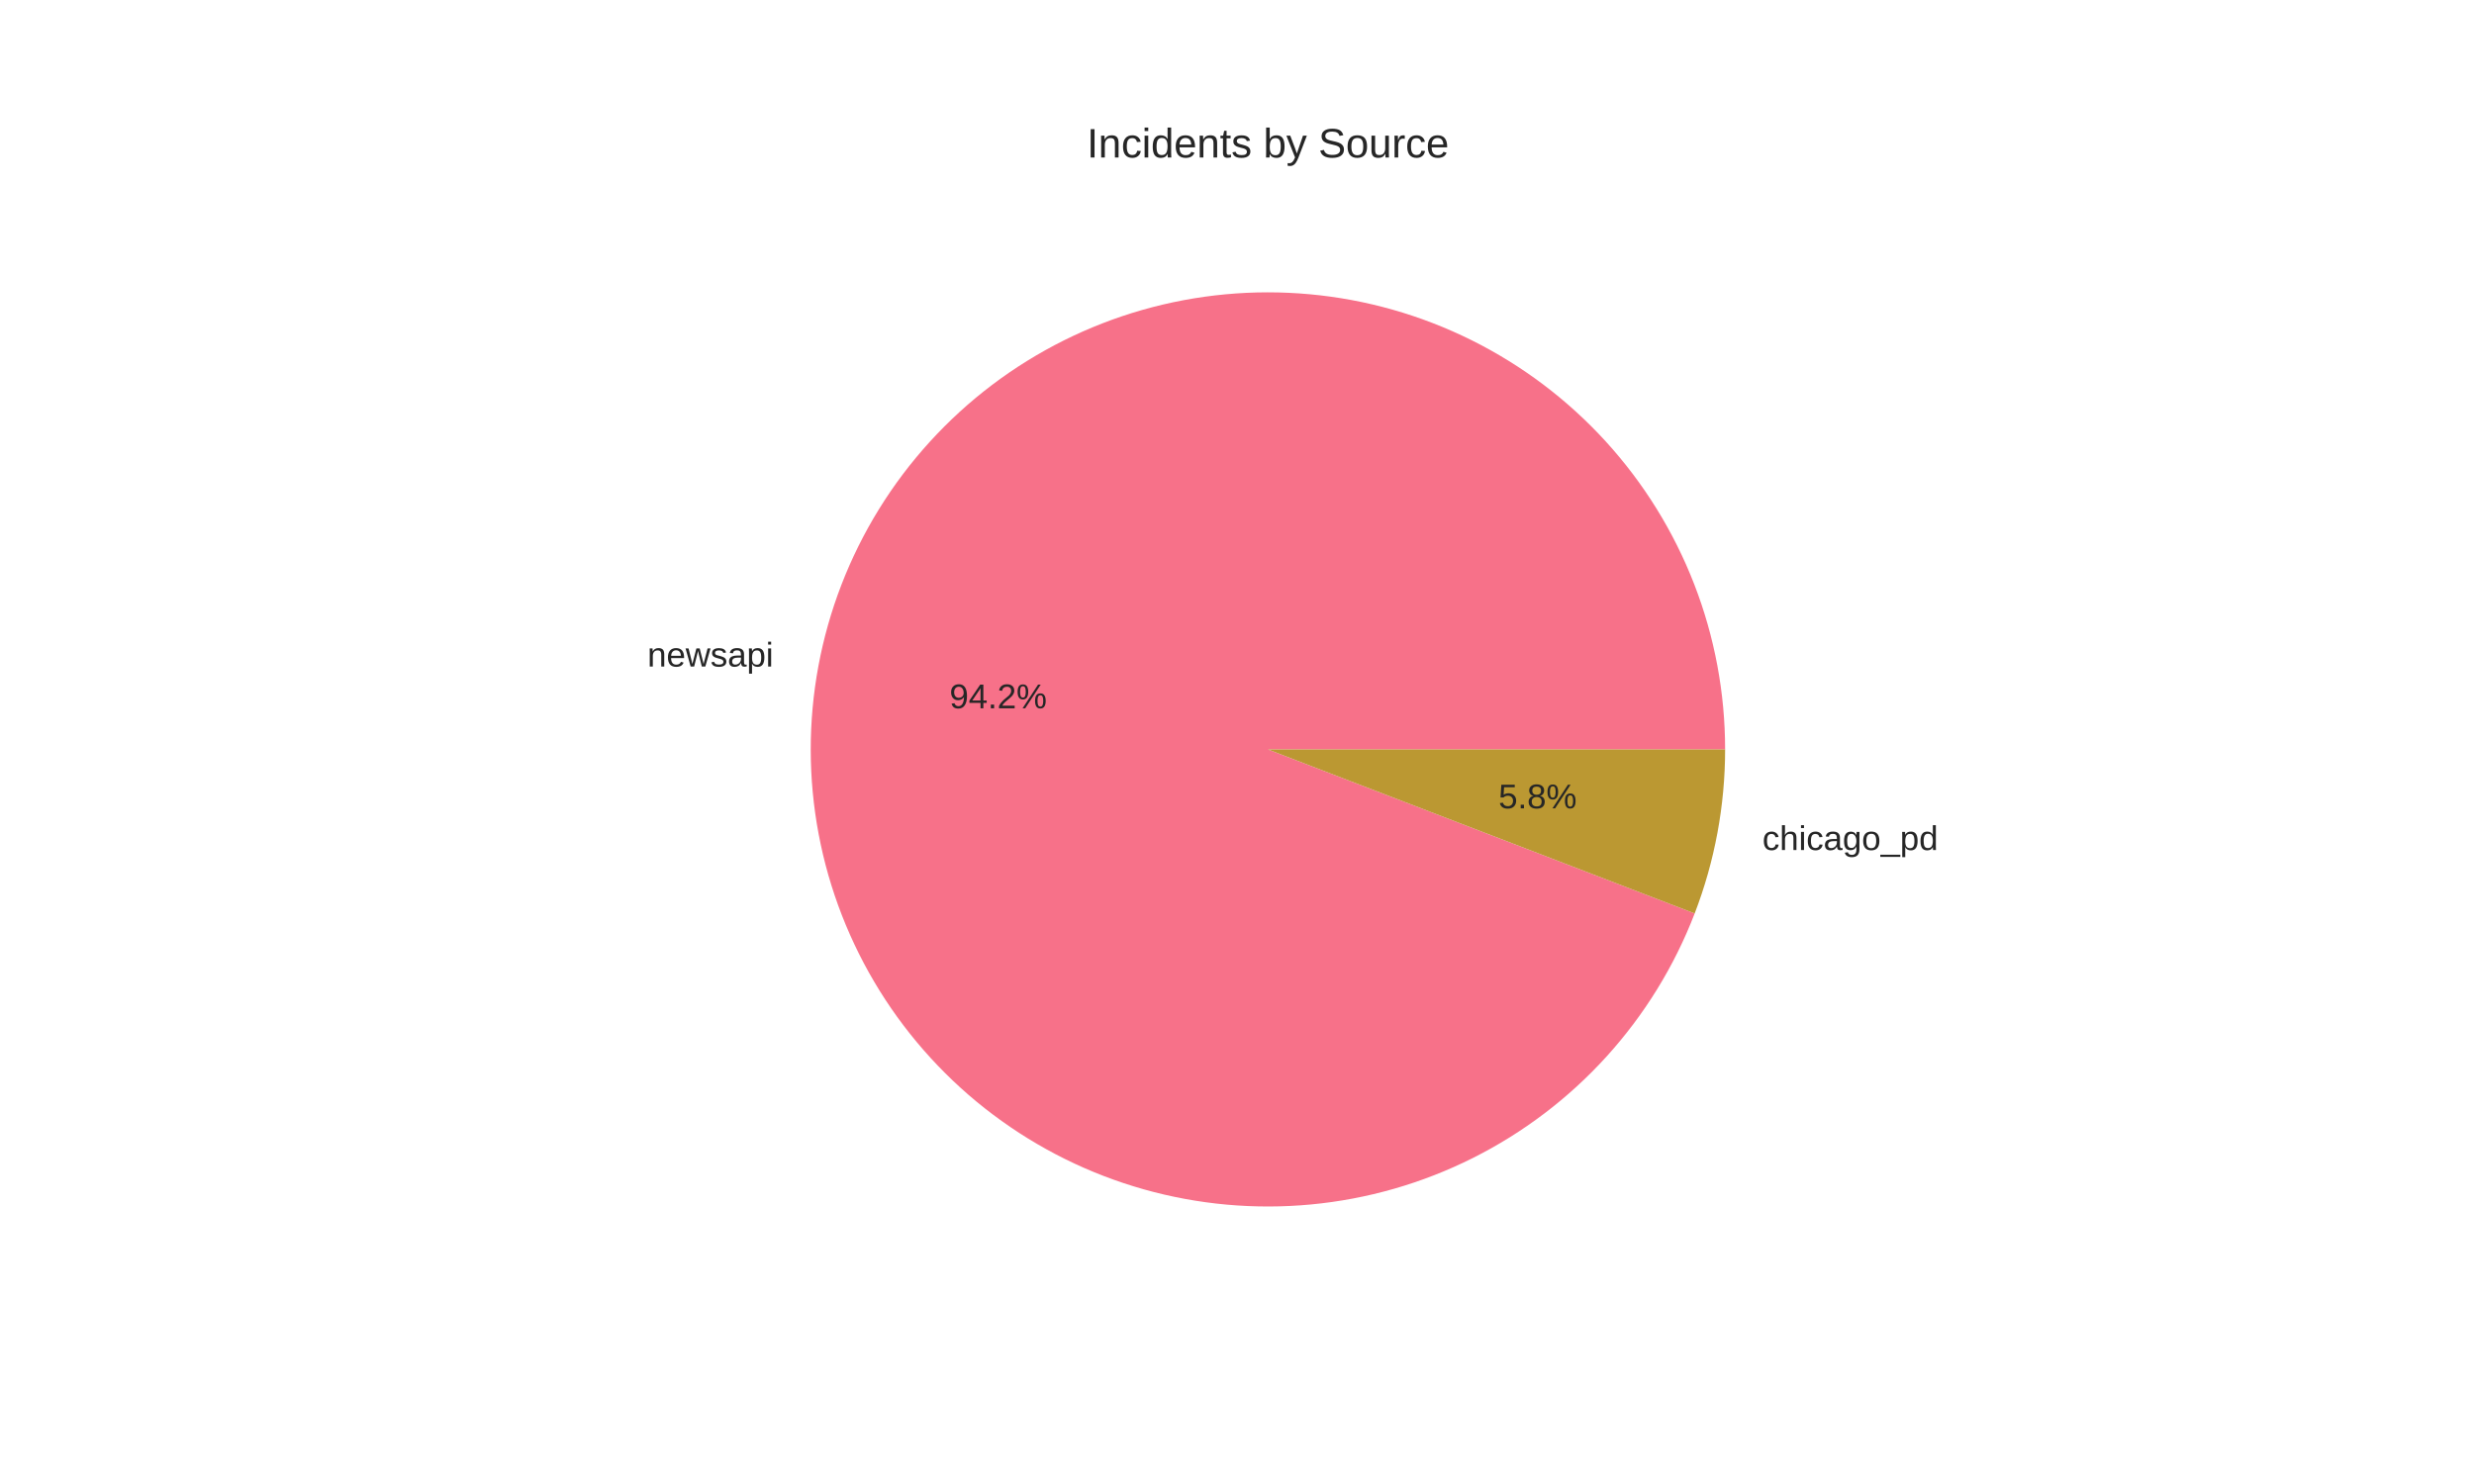
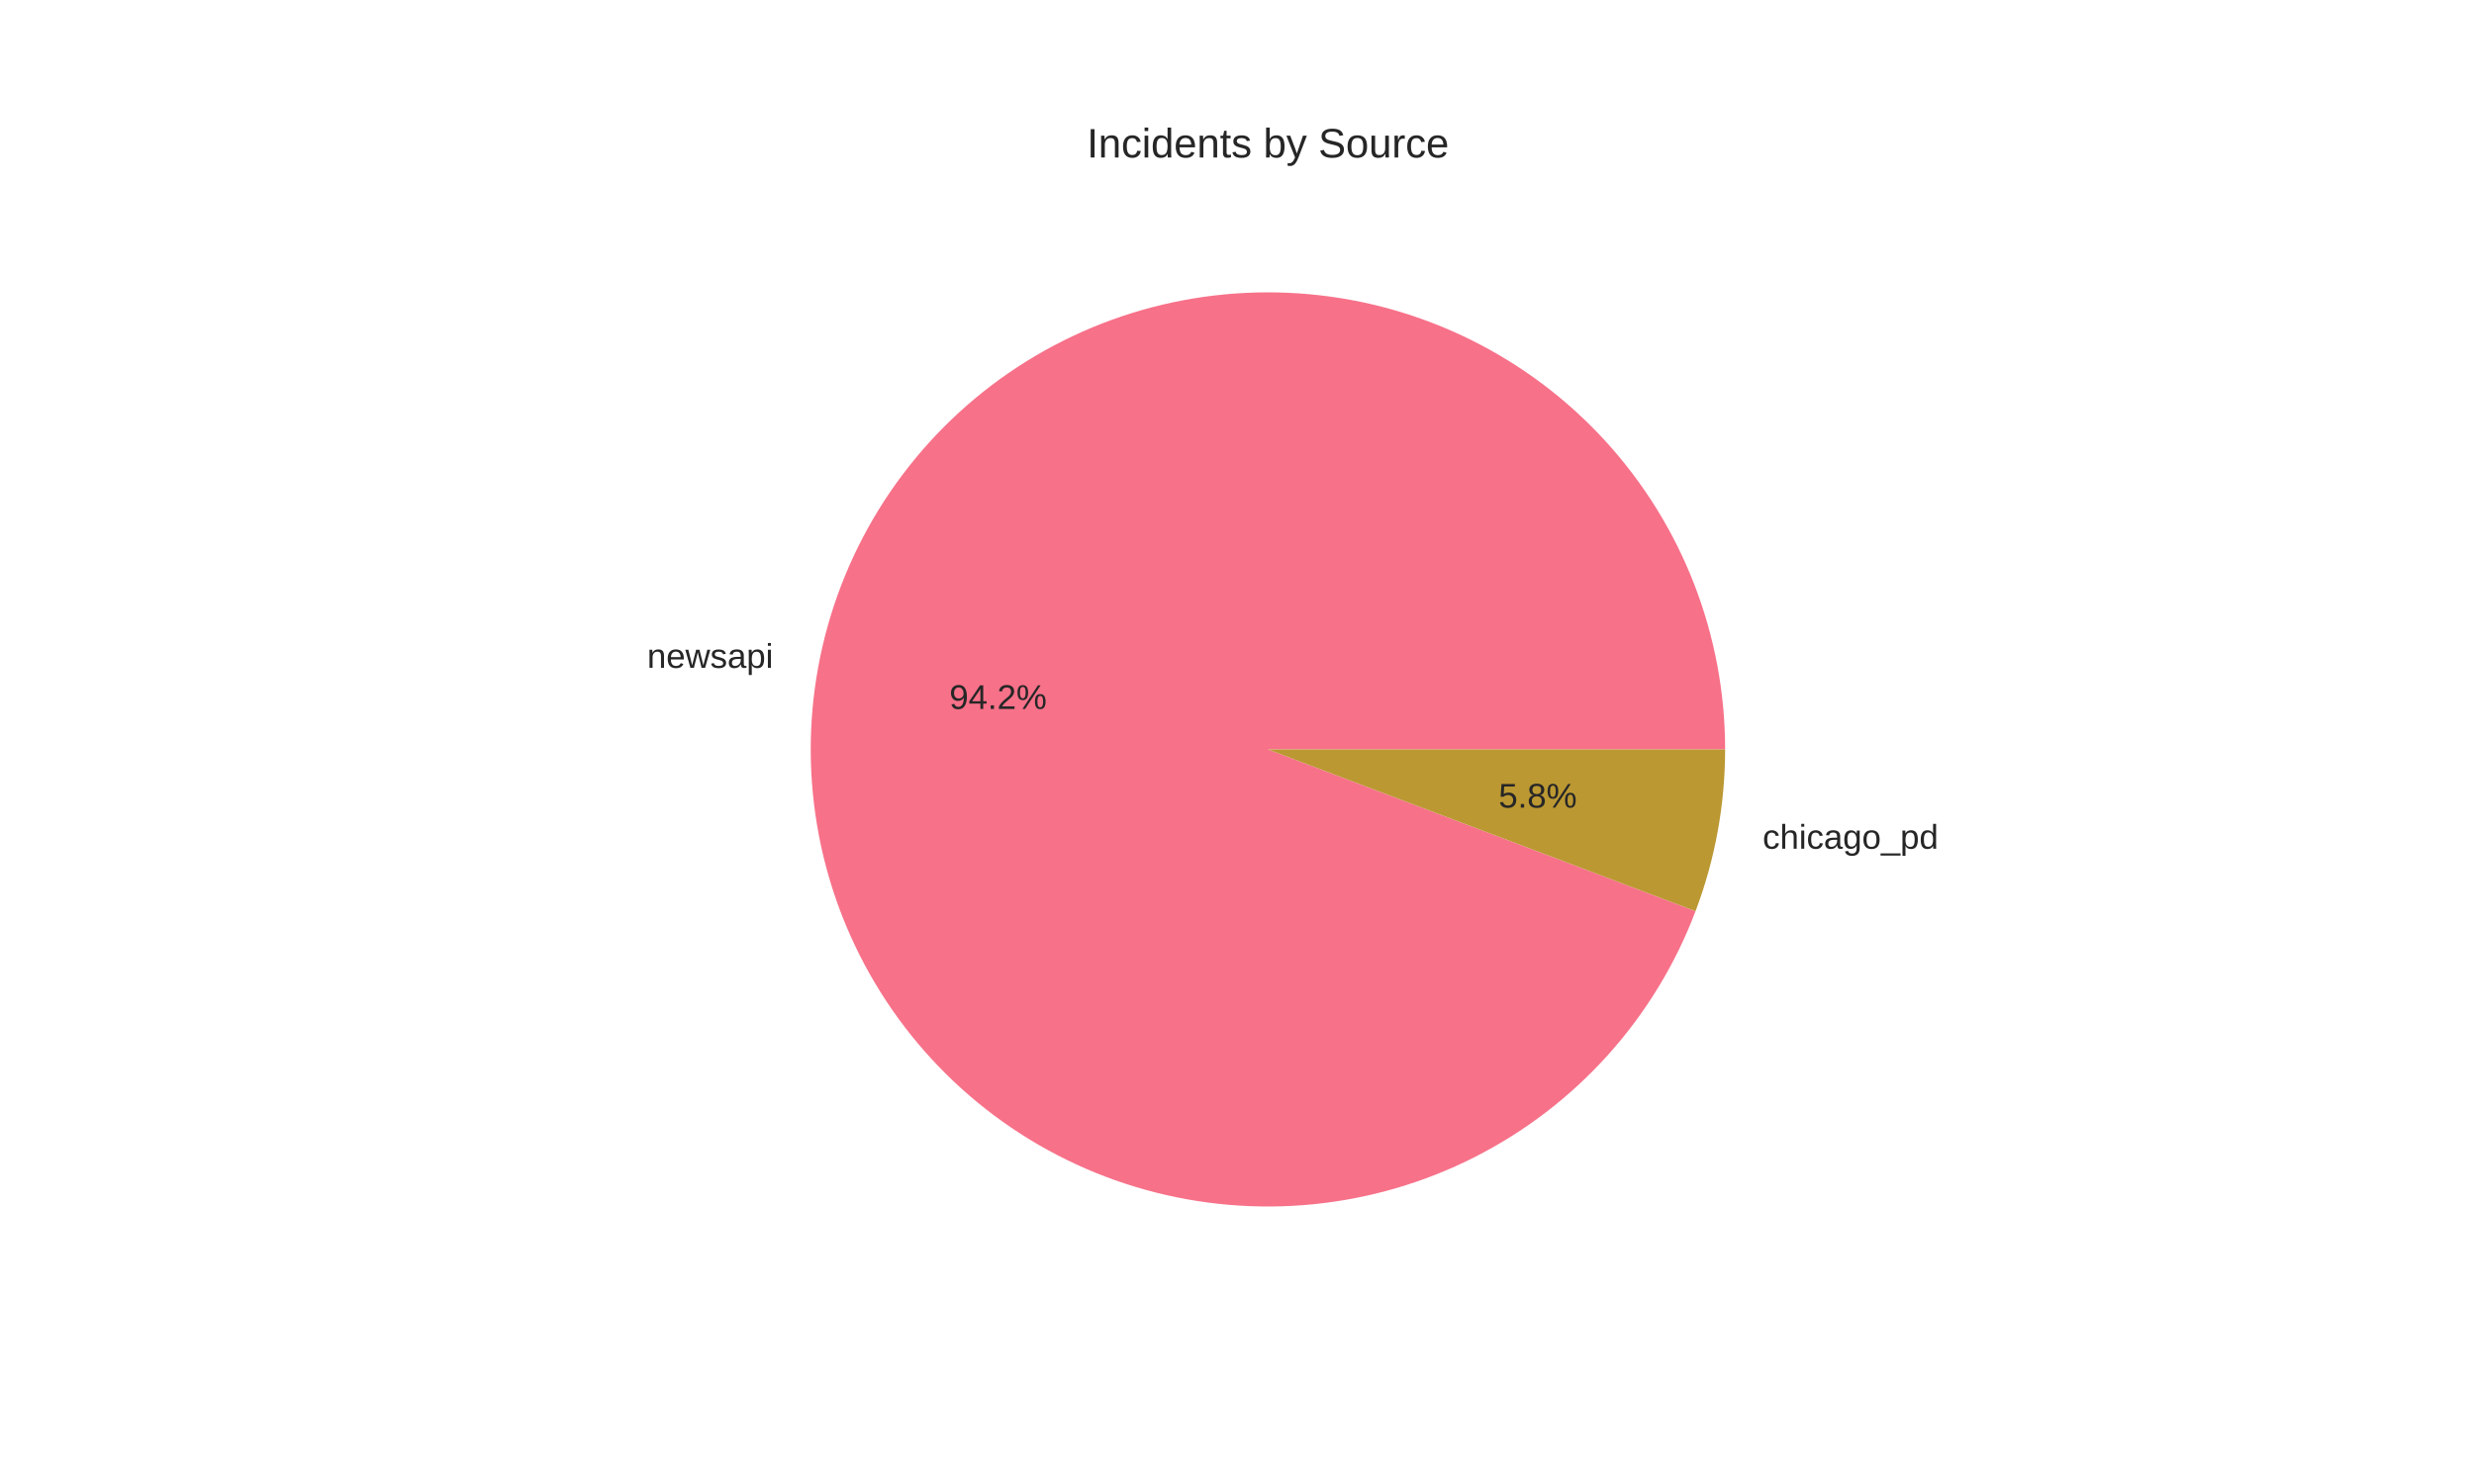
<svg xmlns="http://www.w3.org/2000/svg" width="720pt" height="432pt" viewBox="0 0 720 432" version="1.1">
  <defs>
    <style type="text/css">*{stroke-linejoin: round; stroke-linecap: butt}</style>
  </defs>
  <g id="figure_1">
    <g id="patch_1">
      <path d="M 0 432  L 720 432  L 720 0  L 0 0  z " style="fill: #ffffff" />
    </g>
    <g id="axes_1">
      <g id="matplotlib.axis_1" />
      <g id="matplotlib.axis_2" />
      <g id="patch_2">
-         <path d="M 502.056 218.16  C 502.056 201.714 499.007 185.409 493.063 170.075  C 487.12 154.74 478.384 140.639 467.301 128.489  C 456.217 116.339 442.976 106.348 428.25 99.024  C 413.525 91.701 397.568 87.171 381.191 85.664  C 364.814 84.157 348.299 85.699 332.484 90.213  C 316.669 94.726 301.827 102.133 288.713 112.057  C 275.598 121.981 264.436 134.251 255.794 148.243  C 247.152 162.236 241.179 177.71 238.178 193.88  C 235.177 210.051 235.2 226.638 238.245 242.8  C 241.291 258.961 247.307 274.419 255.987 288.388  C 264.668 302.357 275.863 314.596 289.005 324.484  C 302.147 334.371 317.009 341.737 332.836 346.207  C 348.663 350.677 365.183 352.174 381.556 350.622  C 397.929 349.07 413.873 344.496 428.578 337.132  C 443.283 329.768 456.497 319.741 467.547 307.56  C 478.597 295.379 487.294 281.255 493.195 265.904  L 369 218.16  z " style="fill: #f77189" />
+         <path d="M 502.056 218.16  C 502.056 201.699 499.001 185.38 493.047 170.034  C 487.093 154.687 478.343 140.578 467.241 128.424  C 456.14 116.27 442.878 106.281 428.132 98.966  C 413.386 91.65 397.41 87.134 381.016 85.648  C 364.622 84.161 348.094 85.73 332.273 90.273  C 316.451 94.817 301.61 102.258 288.503 112.216  C 275.396 122.175 264.25 134.48 255.633 148.505  C 247.016 162.53 241.075 178.034 238.114 194.226  C 235.153 210.419 235.223 227.021 238.319 243.188  C 241.415 259.355 247.485 274.808 256.22 288.761  C 264.954 302.713 276.202 314.925 289.392 324.773  C 302.581 334.622 317.485 341.938 333.344 346.349  C 349.203 350.761 365.743 352.191 382.124 350.567  C 398.505 348.944 414.443 344.294 429.127 336.855  C 443.812 329.417 456.989 319.317 467.988 307.071  C 478.988 294.825 487.62 280.643 493.446 265.247  L 369 218.16  z " style="fill: #f77189" />
      </g>
      <g id="patch_3">
-         <path d="M 493.195 265.904  C 496.118 258.302 498.336 250.447 499.822 242.44  C 501.308 234.432 502.056 226.305 502.056 218.16  L 369 218.16  z " style="fill: #bb9832" />
+         <path d="M 493.446 265.247  C 496.286 257.739 498.442 249.99 499.886 242.094  C 501.33 234.198 502.056 226.187 502.056 218.16  L 369 218.16  z " style="fill: #bb9832" />
      </g>
      <g id="text_1">
-         <text style="fill: #262626; font: 10px 'Arial', 'Liberation Sans', 'DejaVu Sans', 'Bitstream Vera Sans', sans-serif; text-anchor: end" x="225.096" y="194.038" transform="rotate(-0 225.0958 194.0384)">newsapi</text>
+         <text style="fill: #262626; font: 10px 'Arial', 'Liberation Sans', 'DejaVu Sans', 'Bitstream Vera Sans', sans-serif; text-anchor: end" x="225.026" y="194.419" transform="rotate(-0 225.0257 194.4186)">newsapi</text>
      </g>
      <g id="text_2">
-         <text style="fill: #262626; font: 10px 'Arial', 'Liberation Sans', 'DejaVu Sans', 'Bitstream Vera Sans', sans-serif; text-anchor: middle" x="290.507" y="206.178" transform="rotate(-0 290.5068 206.1782)">94.2%</text>
+         <text style="fill: #262626; font: 10px 'Arial', 'Liberation Sans', 'DejaVu Sans', 'Bitstream Vera Sans', sans-serif; text-anchor: middle" x="290.469" y="206.386" transform="rotate(-0 290.4686 206.3856)">94.2%</text>
      </g>
      <g id="text_3">
-         <text style="fill: #262626; font: 10px 'Arial', 'Liberation Sans', 'DejaVu Sans', 'Bitstream Vera Sans', sans-serif; text-anchor: start" x="512.904" y="247.453" transform="rotate(-0 512.9042 247.4535)">chicago_pd</text>
+         <text style="fill: #262626; font: 10px 'Arial', 'Liberation Sans', 'DejaVu Sans', 'Bitstream Vera Sans', sans-serif; text-anchor: start" x="512.974" y="247.073" transform="rotate(-0 512.9743 247.0733)">chicago_pd</text>
      </g>
      <g id="text_4">
-         <text style="fill: #262626; font: 10px 'Arial', 'Liberation Sans', 'DejaVu Sans', 'Bitstream Vera Sans', sans-serif; text-anchor: middle" x="447.493" y="235.314" transform="rotate(-0 447.4932 235.3137)">5.8%</text>
+         <text style="fill: #262626; font: 10px 'Arial', 'Liberation Sans', 'DejaVu Sans', 'Bitstream Vera Sans', sans-serif; text-anchor: middle" x="447.531" y="235.106" transform="rotate(-0 447.5314 235.1063)">5.8%</text>
      </g>
      <g id="text_5">
        <text style="fill: #262626; font: 12px 'Arial', 'Liberation Sans', 'DejaVu Sans', 'Bitstream Vera Sans', sans-serif; text-anchor: middle" x="369" y="45.84" transform="rotate(-0 369 45.84)">Incidents by Source</text>
      </g>
    </g>
  </g>
</svg>
